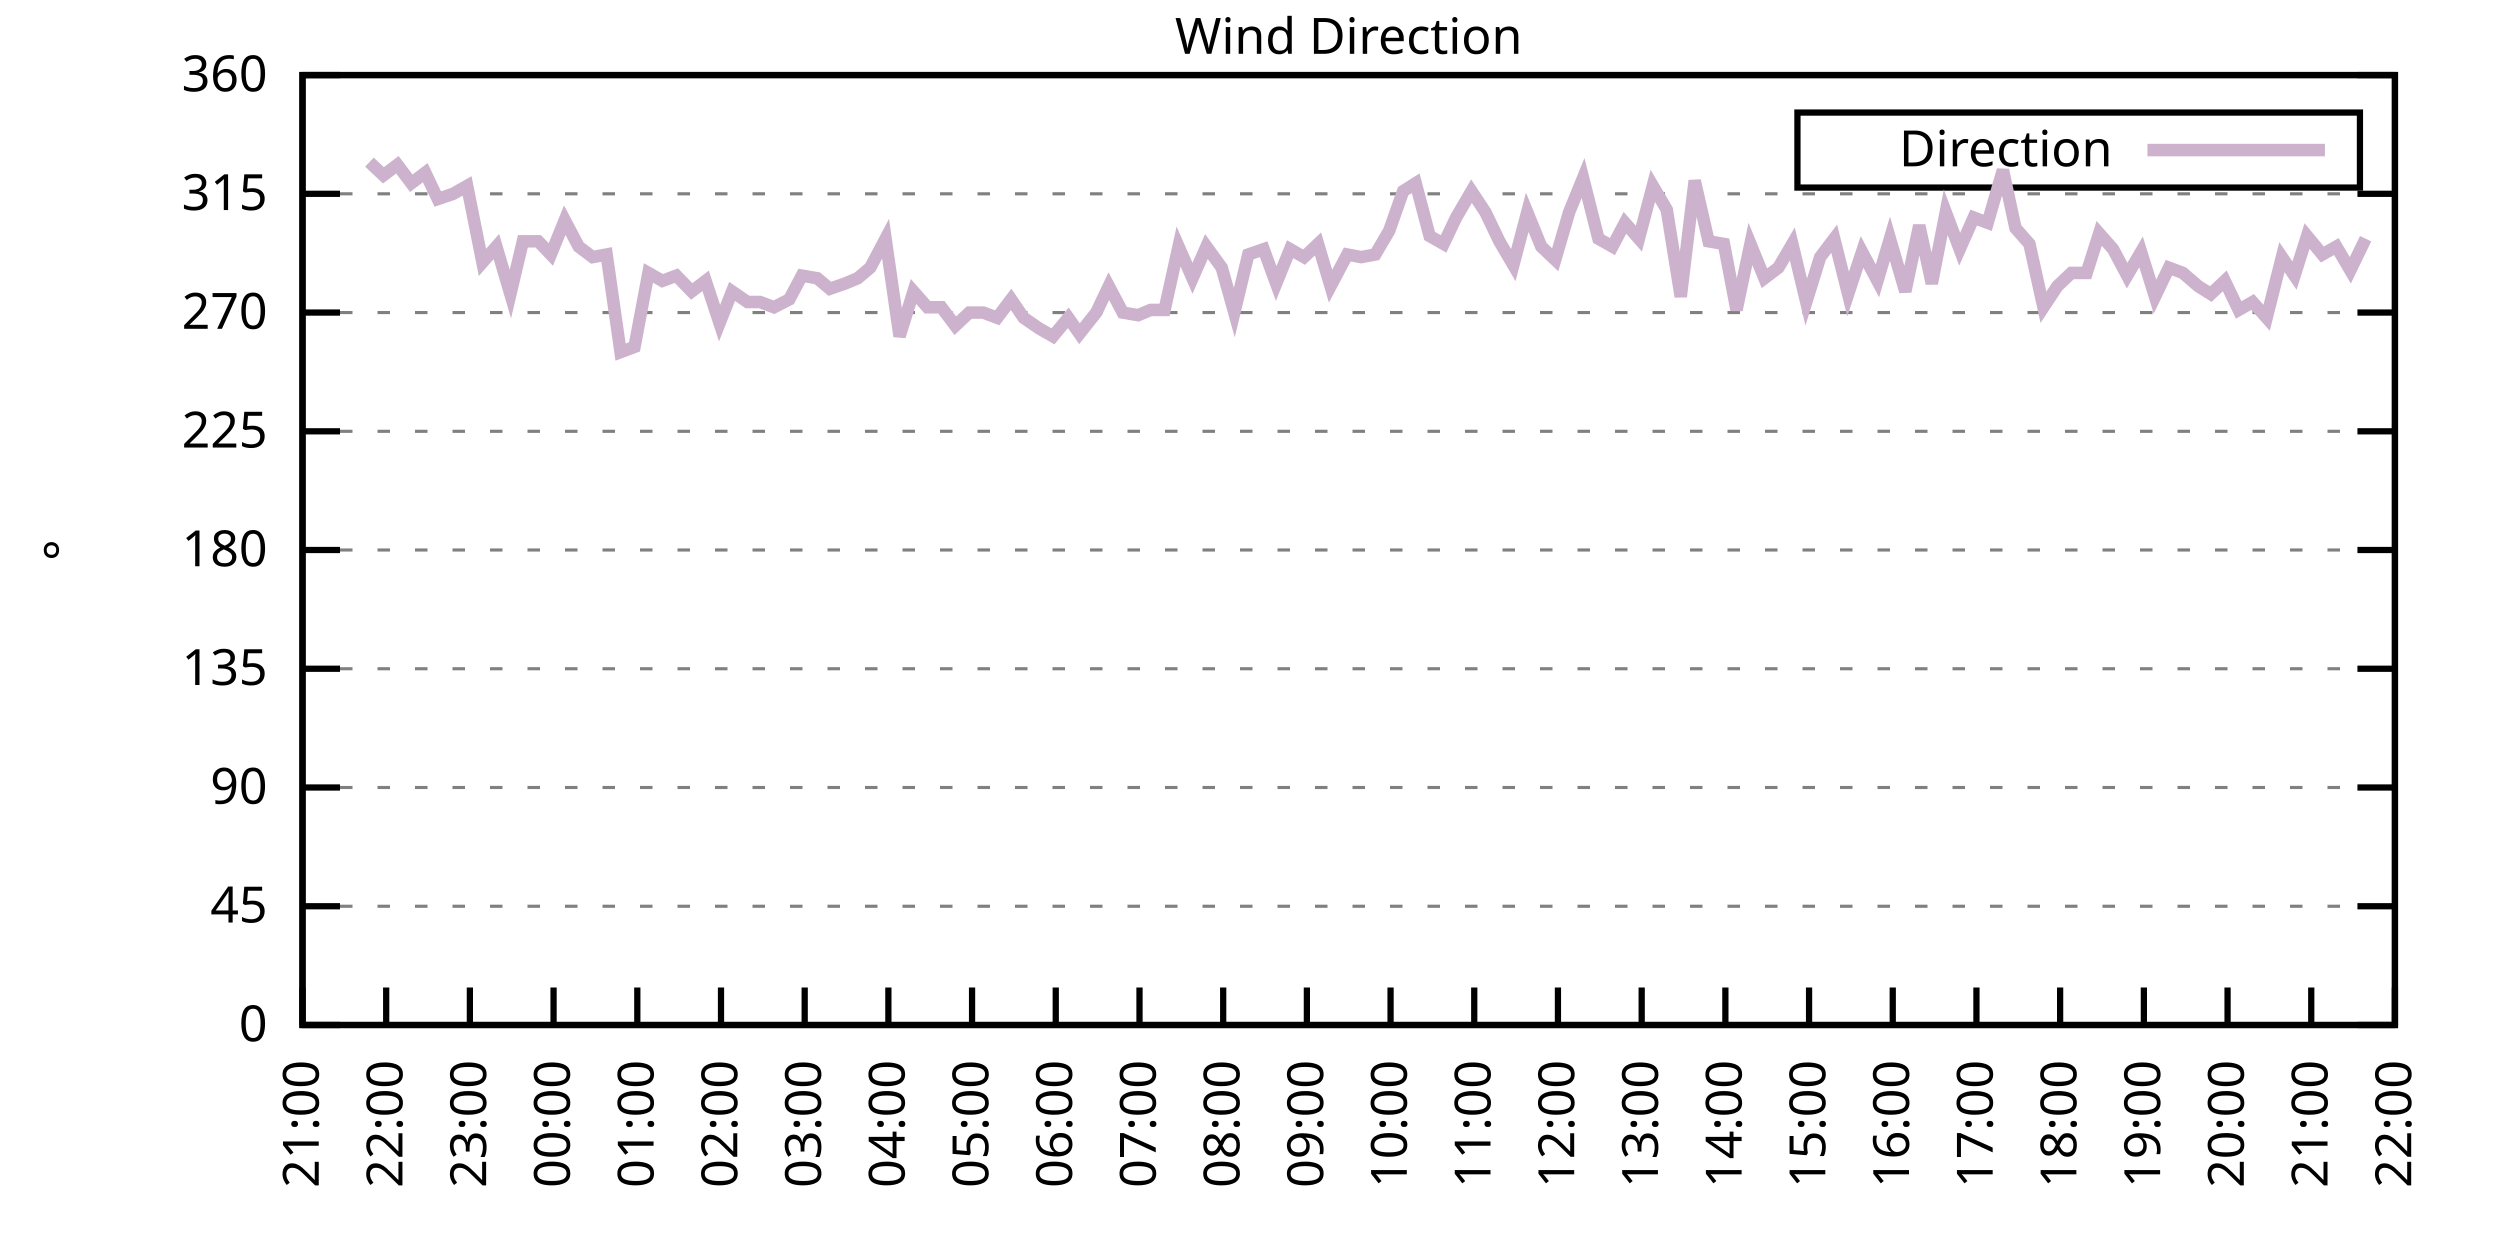
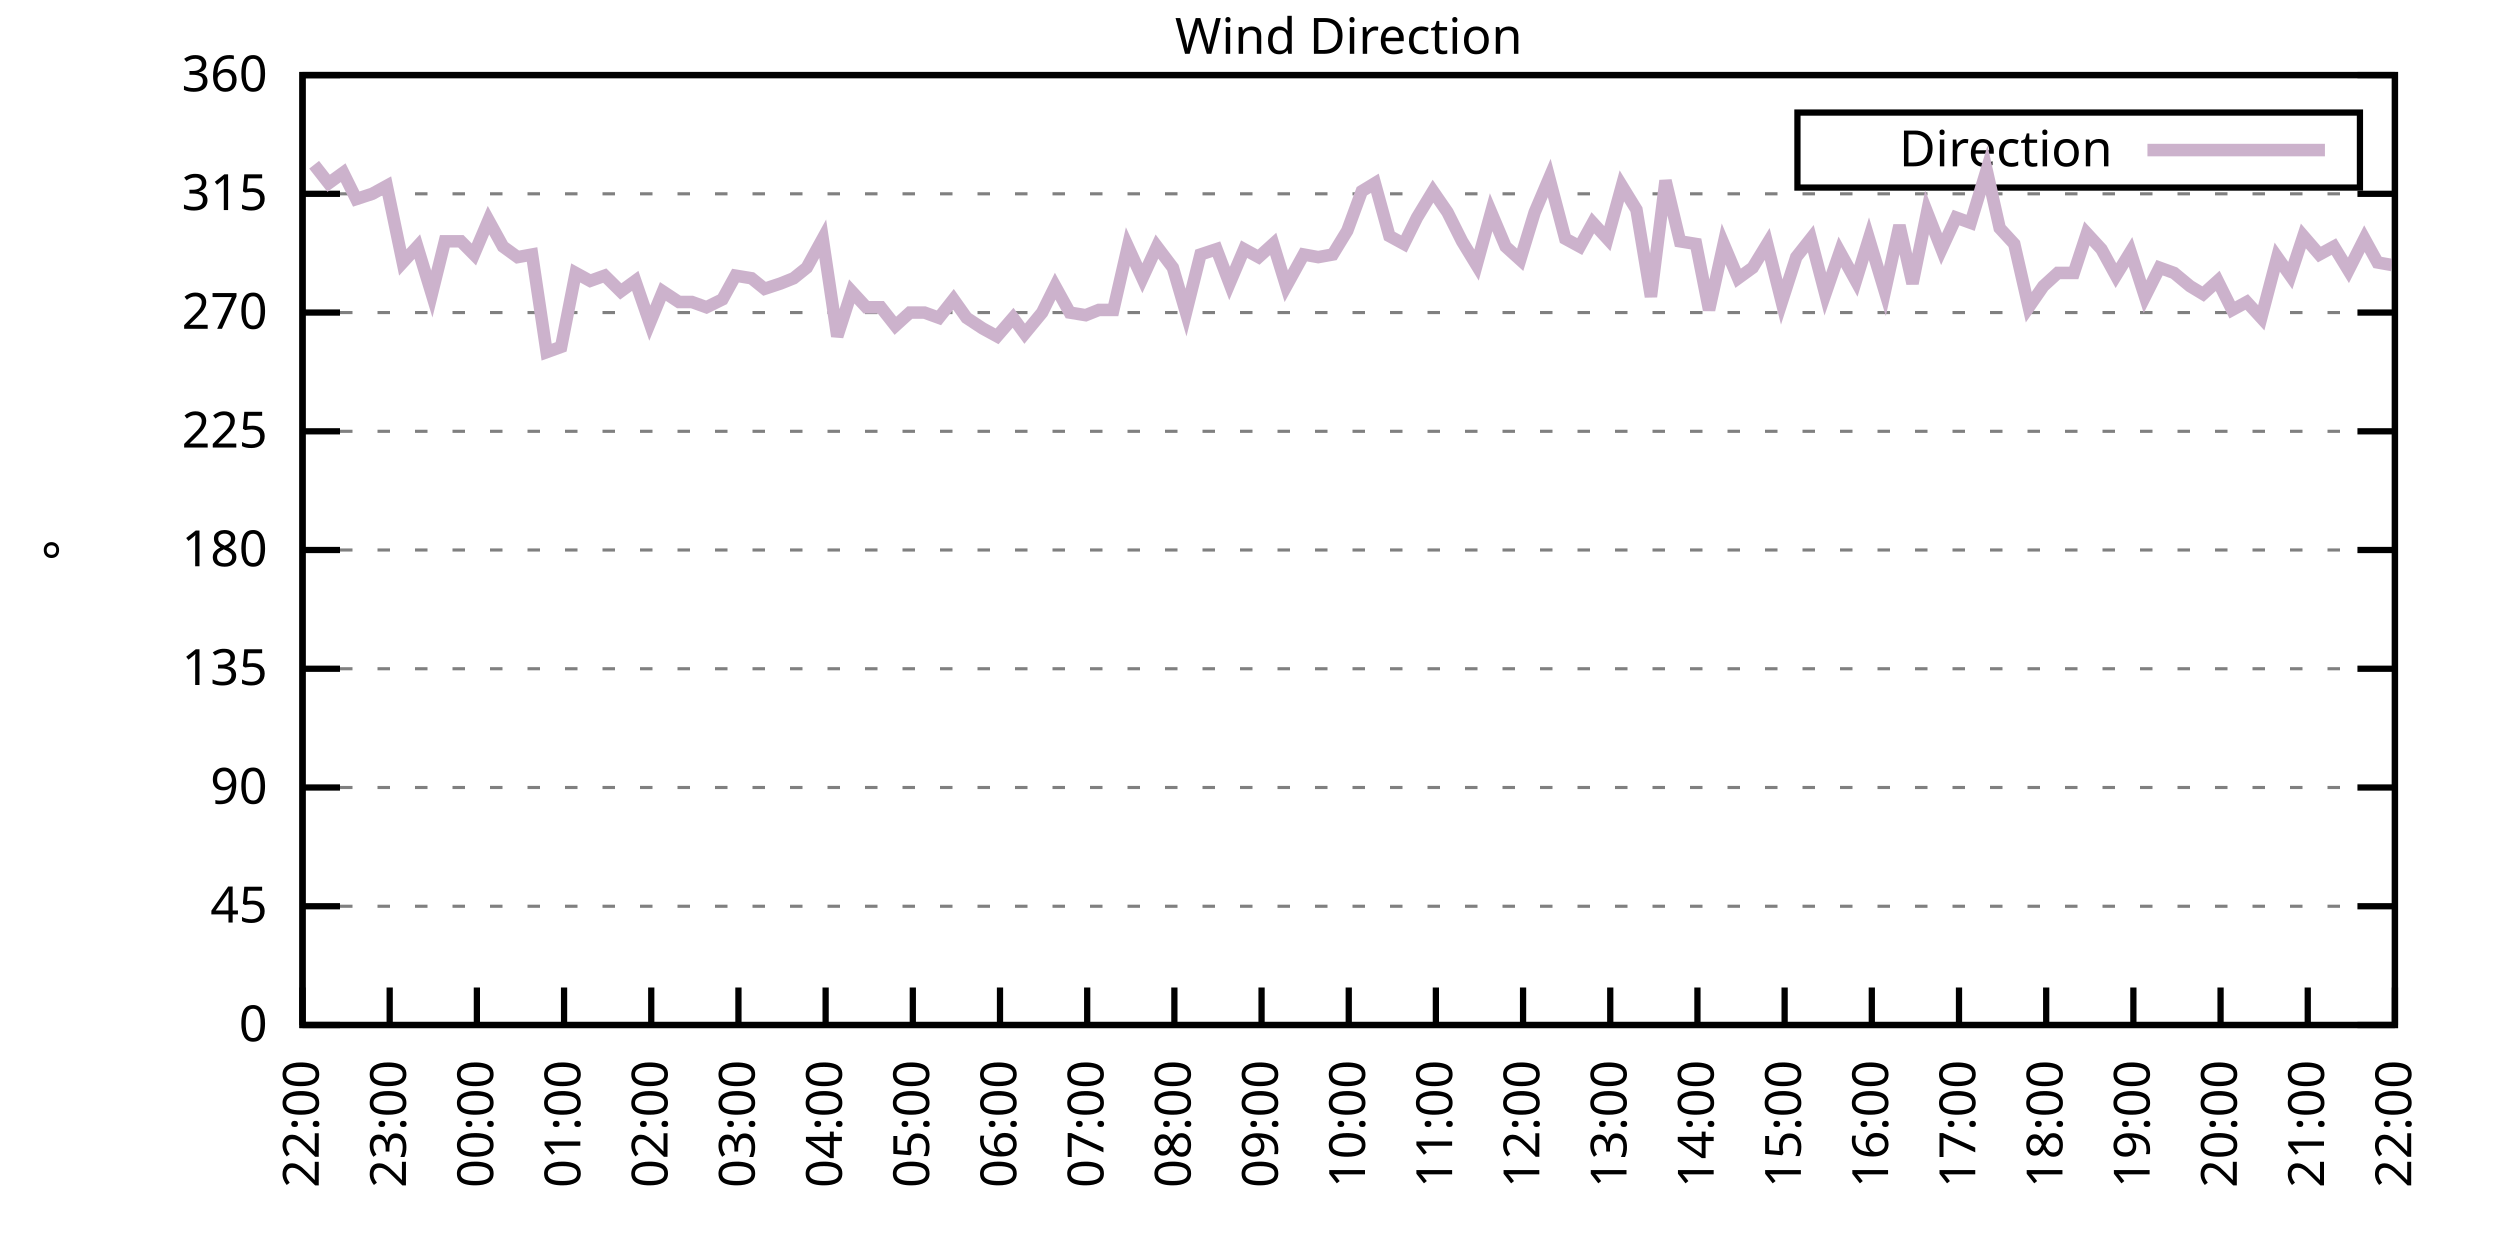
<svg xmlns="http://www.w3.org/2000/svg" xmlns:xlink="http://www.w3.org/1999/xlink" width="400" height="200" viewBox="0 0 400 200">
  <g id="gnuplot_canvas">
    <rect x="0" y="0" width="400" height="200" fill="none" />
    <defs>
      <circle id="gpDot" r="0.5" stroke-width="0.5" stroke="currentColor" />
      <path id="gpPt0" stroke-width="0.333" stroke="currentColor" d="M-1,0 h2 M0,-1 v2" />
      <path id="gpPt1" stroke-width="0.333" stroke="currentColor" d="M-1,-1 L1,1 M1,-1 L-1,1" />
      <path id="gpPt2" stroke-width="0.333" stroke="currentColor" d="M-1,0 L1,0 M0,-1 L0,1 M-1,-1 L1,1 M-1,1 L1,-1" />
      <rect id="gpPt3" stroke-width="0.333" stroke="currentColor" x="-1" y="-1" width="2" height="2" />
      <rect id="gpPt4" stroke-width="0.333" stroke="currentColor" fill="currentColor" x="-1" y="-1" width="2" height="2" />
      <circle id="gpPt5" stroke-width="0.333" stroke="currentColor" cx="0" cy="0" r="1" />
      <use xlink:href="#gpPt5" id="gpPt6" fill="currentColor" stroke="none" />
      <path id="gpPt7" stroke-width="0.333" stroke="currentColor" d="M0,-1.33 L-1.33,0.67 L1.33,0.67 z" />
      <use xlink:href="#gpPt7" id="gpPt8" fill="currentColor" stroke="none" />
      <use xlink:href="#gpPt7" id="gpPt9" stroke="currentColor" transform="rotate(180)" />
      <use xlink:href="#gpPt9" id="gpPt10" fill="currentColor" stroke="none" />
      <use xlink:href="#gpPt3" id="gpPt11" stroke="currentColor" transform="rotate(45)" />
      <use xlink:href="#gpPt11" id="gpPt12" fill="currentColor" stroke="none" />
      <path id="gpPt13" stroke-width="0.333" stroke="currentColor" d="M0,1.330 L1.265,0.411 L0.782,-1.067 L-0.782,-1.076 L-1.265,0.411 z" />
      <use xlink:href="#gpPt13" id="gpPt14" fill="currentColor" stroke="none" />
      <filter id="textbox" filterUnits="objectBoundingBox" x="0" y="0" height="1" width="1">
        <feFlood flood-color="white" flood-opacity="1" result="bgnd" />
        <feComposite in="SourceGraphic" in2="bgnd" operator="atop" />
      </filter>
      <filter id="greybox" filterUnits="objectBoundingBox" x="0" y="0" height="1" width="1">
        <feFlood flood-color="lightgrey" flood-opacity="1" result="grey" />
        <feComposite in="SourceGraphic" in2="grey" operator="atop" />
      </filter>
    </defs>
    <g fill="none" color="white" stroke="currentColor" stroke-width="1.00" stroke-linecap="butt" stroke-linejoin="miter">
</g>
    <g fill="none" color="black" stroke="currentColor" stroke-width="1.00" stroke-linecap="butt" stroke-linejoin="miter">
      <g stroke="none" shape-rendering="crispEdges">
        <polygon fill="rgb(255, 255, 255)" points="48.40,164.00 383.18,164.00 383.18,12.02 48.40,12.02 " />
      </g>
    </g>
    <g fill="none" color="black" stroke="currentColor" stroke-width="1.00" stroke-linecap="butt" stroke-linejoin="miter">
</g>
    <g fill="none" color="black" stroke="black" stroke-width="0.50" stroke-linecap="butt" stroke-linejoin="miter">
</g>
    <g fill="none" color="gray" stroke="currentColor" stroke-width="0.50" stroke-linecap="butt" stroke-linejoin="miter">
      <path stroke="gray" stroke-dasharray="2,4" class="gridline" d="M48.40,164.00 L383.19,164.00  " />
    </g>
    <g fill="none" color="gray" stroke="gray" stroke-width="1.00" stroke-linecap="butt" stroke-linejoin="miter">
</g>
    <g fill="none" color="black" stroke="currentColor" stroke-width="1.00" stroke-linecap="butt" stroke-linejoin="miter">
      <path stroke="black" d="M48.40,164.00 L54.40,164.00 M383.19,164.00 L377.19,164.00  " />
      <g transform="translate(42.80,166.60)" stroke="none" fill="black" font-family="Sans" font-size="8.00" text-anchor="end">
        <text>
          <tspan font-family="Sans"> 0</tspan>
        </text>
      </g>
    </g>
    <g fill="none" color="black" stroke="currentColor" stroke-width="1.00" stroke-linecap="butt" stroke-linejoin="miter">
</g>
    <g fill="none" color="black" stroke="black" stroke-width="0.50" stroke-linecap="butt" stroke-linejoin="miter">
</g>
    <g fill="none" color="gray" stroke="currentColor" stroke-width="0.50" stroke-linecap="butt" stroke-linejoin="miter">
      <path stroke="gray" stroke-dasharray="2,4" class="gridline" d="M48.40,145.00 L383.19,145.00  " />
    </g>
    <g fill="none" color="gray" stroke="gray" stroke-width="1.00" stroke-linecap="butt" stroke-linejoin="miter">
</g>
    <g fill="none" color="black" stroke="currentColor" stroke-width="1.00" stroke-linecap="butt" stroke-linejoin="miter">
      <path stroke="black" d="M48.40,145.00 L54.40,145.00 M383.19,145.00 L377.19,145.00  " />
      <g transform="translate(42.80,147.60)" stroke="none" fill="black" font-family="Sans" font-size="8.00" text-anchor="end">
        <text>
          <tspan font-family="Sans"> 45</tspan>
        </text>
      </g>
    </g>
    <g fill="none" color="black" stroke="currentColor" stroke-width="1.00" stroke-linecap="butt" stroke-linejoin="miter">
</g>
    <g fill="none" color="black" stroke="black" stroke-width="0.50" stroke-linecap="butt" stroke-linejoin="miter">
</g>
    <g fill="none" color="gray" stroke="currentColor" stroke-width="0.50" stroke-linecap="butt" stroke-linejoin="miter">
      <path stroke="gray" stroke-dasharray="2,4" class="gridline" d="M48.40,126.00 L383.19,126.00  " />
    </g>
    <g fill="none" color="gray" stroke="gray" stroke-width="1.00" stroke-linecap="butt" stroke-linejoin="miter">
</g>
    <g fill="none" color="black" stroke="currentColor" stroke-width="1.00" stroke-linecap="butt" stroke-linejoin="miter">
      <path stroke="black" d="M48.40,126.00 L54.40,126.00 M383.19,126.00 L377.19,126.00  " />
      <g transform="translate(42.80,128.60)" stroke="none" fill="black" font-family="Sans" font-size="8.00" text-anchor="end">
        <text>
          <tspan font-family="Sans"> 90</tspan>
        </text>
      </g>
    </g>
    <g fill="none" color="black" stroke="currentColor" stroke-width="1.00" stroke-linecap="butt" stroke-linejoin="miter">
</g>
    <g fill="none" color="black" stroke="black" stroke-width="0.50" stroke-linecap="butt" stroke-linejoin="miter">
</g>
    <g fill="none" color="gray" stroke="currentColor" stroke-width="0.50" stroke-linecap="butt" stroke-linejoin="miter">
      <path stroke="gray" stroke-dasharray="2,4" class="gridline" d="M48.40,107.00 L383.19,107.00  " />
    </g>
    <g fill="none" color="gray" stroke="gray" stroke-width="1.00" stroke-linecap="butt" stroke-linejoin="miter">
</g>
    <g fill="none" color="black" stroke="currentColor" stroke-width="1.00" stroke-linecap="butt" stroke-linejoin="miter">
      <path stroke="black" d="M48.40,107.00 L54.40,107.00 M383.19,107.00 L377.19,107.00  " />
      <g transform="translate(42.80,109.60)" stroke="none" fill="black" font-family="Sans" font-size="8.00" text-anchor="end">
        <text>
          <tspan font-family="Sans"> 135</tspan>
        </text>
      </g>
    </g>
    <g fill="none" color="black" stroke="currentColor" stroke-width="1.00" stroke-linecap="butt" stroke-linejoin="miter">
</g>
    <g fill="none" color="black" stroke="black" stroke-width="0.50" stroke-linecap="butt" stroke-linejoin="miter">
</g>
    <g fill="none" color="gray" stroke="currentColor" stroke-width="0.50" stroke-linecap="butt" stroke-linejoin="miter">
      <path stroke="gray" stroke-dasharray="2,4" class="gridline" d="M48.40,88.00 L383.19,88.00  " />
    </g>
    <g fill="none" color="gray" stroke="gray" stroke-width="1.00" stroke-linecap="butt" stroke-linejoin="miter">
</g>
    <g fill="none" color="black" stroke="currentColor" stroke-width="1.00" stroke-linecap="butt" stroke-linejoin="miter">
      <path stroke="black" d="M48.40,88.00 L54.40,88.00 M383.19,88.00 L377.19,88.00  " />
      <g transform="translate(42.80,90.60)" stroke="none" fill="black" font-family="Sans" font-size="8.00" text-anchor="end">
        <text>
          <tspan font-family="Sans"> 180</tspan>
        </text>
      </g>
    </g>
    <g fill="none" color="black" stroke="currentColor" stroke-width="1.00" stroke-linecap="butt" stroke-linejoin="miter">
</g>
    <g fill="none" color="black" stroke="black" stroke-width="0.50" stroke-linecap="butt" stroke-linejoin="miter">
</g>
    <g fill="none" color="gray" stroke="currentColor" stroke-width="0.50" stroke-linecap="butt" stroke-linejoin="miter">
      <path stroke="gray" stroke-dasharray="2,4" class="gridline" d="M48.40,69.01 L383.19,69.01  " />
    </g>
    <g fill="none" color="gray" stroke="gray" stroke-width="1.00" stroke-linecap="butt" stroke-linejoin="miter">
</g>
    <g fill="none" color="black" stroke="currentColor" stroke-width="1.00" stroke-linecap="butt" stroke-linejoin="miter">
      <path stroke="black" d="M48.40,69.01 L54.40,69.01 M383.19,69.01 L377.19,69.01  " />
      <g transform="translate(42.80,71.61)" stroke="none" fill="black" font-family="Sans" font-size="8.00" text-anchor="end">
        <text>
          <tspan font-family="Sans"> 225</tspan>
        </text>
      </g>
    </g>
    <g fill="none" color="black" stroke="currentColor" stroke-width="1.00" stroke-linecap="butt" stroke-linejoin="miter">
</g>
    <g fill="none" color="black" stroke="black" stroke-width="0.50" stroke-linecap="butt" stroke-linejoin="miter">
</g>
    <g fill="none" color="gray" stroke="currentColor" stroke-width="0.50" stroke-linecap="butt" stroke-linejoin="miter">
      <path stroke="gray" stroke-dasharray="2,4" class="gridline" d="M48.40,50.01 L383.19,50.01  " />
    </g>
    <g fill="none" color="gray" stroke="gray" stroke-width="1.00" stroke-linecap="butt" stroke-linejoin="miter">
</g>
    <g fill="none" color="black" stroke="currentColor" stroke-width="1.00" stroke-linecap="butt" stroke-linejoin="miter">
      <path stroke="black" d="M48.40,50.01 L54.40,50.01 M383.19,50.01 L377.19,50.01  " />
      <g transform="translate(42.80,52.61)" stroke="none" fill="black" font-family="Sans" font-size="8.00" text-anchor="end">
        <text>
          <tspan font-family="Sans"> 270</tspan>
        </text>
      </g>
    </g>
    <g fill="none" color="black" stroke="currentColor" stroke-width="1.00" stroke-linecap="butt" stroke-linejoin="miter">
</g>
    <g fill="none" color="black" stroke="black" stroke-width="0.50" stroke-linecap="butt" stroke-linejoin="miter">
</g>
    <g fill="none" color="gray" stroke="currentColor" stroke-width="0.50" stroke-linecap="butt" stroke-linejoin="miter">
      <path stroke="gray" stroke-dasharray="2,4" class="gridline" d="M48.40,31.01 L383.19,31.01  " />
    </g>
    <g fill="none" color="gray" stroke="gray" stroke-width="1.00" stroke-linecap="butt" stroke-linejoin="miter">
</g>
    <g fill="none" color="black" stroke="currentColor" stroke-width="1.00" stroke-linecap="butt" stroke-linejoin="miter">
      <path stroke="black" d="M48.40,31.01 L54.40,31.01 M383.19,31.01 L377.19,31.01  " />
      <g transform="translate(42.80,33.61)" stroke="none" fill="black" font-family="Sans" font-size="8.00" text-anchor="end">
        <text>
          <tspan font-family="Sans"> 315</tspan>
        </text>
      </g>
    </g>
    <g fill="none" color="black" stroke="currentColor" stroke-width="1.00" stroke-linecap="butt" stroke-linejoin="miter">
</g>
    <g fill="none" color="black" stroke="black" stroke-width="0.50" stroke-linecap="butt" stroke-linejoin="miter">
</g>
    <g fill="none" color="gray" stroke="currentColor" stroke-width="0.50" stroke-linecap="butt" stroke-linejoin="miter">
      <path stroke="gray" stroke-dasharray="2,4" class="gridline" d="M48.40,12.01 L383.19,12.01  " />
    </g>
    <g fill="none" color="gray" stroke="gray" stroke-width="1.00" stroke-linecap="butt" stroke-linejoin="miter">
</g>
    <g fill="none" color="black" stroke="currentColor" stroke-width="1.00" stroke-linecap="butt" stroke-linejoin="miter">
      <path stroke="black" d="M48.40,12.01 L54.40,12.01 M383.19,12.01 L377.19,12.01  " />
      <g transform="translate(42.80,14.61)" stroke="none" fill="black" font-family="Sans" font-size="8.00" text-anchor="end">
        <text>
          <tspan font-family="Sans"> 360</tspan>
        </text>
      </g>
    </g>
    <g fill="none" color="black" stroke="currentColor" stroke-width="1.00" stroke-linecap="butt" stroke-linejoin="miter">
      <path stroke="black" d="M48.40,164.00 L48.40,158.00  " />
      <g transform="translate(51.00,169.60) rotate(270.00)" stroke="none" fill="black" font-family="Sans" font-size="8.00" text-anchor="end">
        <text>
-           <tspan font-family="Sans">21:00</tspan>
-         </text>
-       </g>
-     </g>
-     <g fill="none" color="black" stroke="currentColor" stroke-width="1.00" stroke-linecap="butt" stroke-linejoin="miter">
-       <path stroke="black" d="M61.79,164.00 L61.79,158.00  " />
-       <g transform="translate(64.39,169.60) rotate(270.00)" stroke="none" fill="black" font-family="Sans" font-size="8.00" text-anchor="end">
-         <text>
          <tspan font-family="Sans">22:00</tspan>
        </text>
      </g>
    </g>
    <g fill="none" color="black" stroke="currentColor" stroke-width="1.00" stroke-linecap="butt" stroke-linejoin="miter">
-       <path stroke="black" d="M75.18,164.00 L75.18,158.00  " />
-       <g transform="translate(77.78,169.60) rotate(270.00)" stroke="none" fill="black" font-family="Sans" font-size="8.00" text-anchor="end">
+       <path stroke="black" d="M62.35,164.00 L62.35,158.00  " />
+       <g transform="translate(64.95,169.60) rotate(270.00)" stroke="none" fill="black" font-family="Sans" font-size="8.00" text-anchor="end">
        <text>
          <tspan font-family="Sans">23:00</tspan>
        </text>
      </g>
    </g>
    <g fill="none" color="black" stroke="currentColor" stroke-width="1.00" stroke-linecap="butt" stroke-linejoin="miter">
-       <path stroke="black" d="M88.57,164.00 L88.57,158.00  " />
-       <g transform="translate(91.17,169.60) rotate(270.00)" stroke="none" fill="black" font-family="Sans" font-size="8.00" text-anchor="end">
+       <path stroke="black" d="M76.30,164.00 L76.30,158.00  " />
+       <g transform="translate(78.90,169.60) rotate(270.00)" stroke="none" fill="black" font-family="Sans" font-size="8.00" text-anchor="end">
        <text>
          <tspan font-family="Sans">00:00</tspan>
        </text>
      </g>
    </g>
    <g fill="none" color="black" stroke="currentColor" stroke-width="1.00" stroke-linecap="butt" stroke-linejoin="miter">
-       <path stroke="black" d="M101.97,164.00 L101.97,158.00  " />
-       <g transform="translate(104.57,169.60) rotate(270.00)" stroke="none" fill="black" font-family="Sans" font-size="8.00" text-anchor="end">
+       <path stroke="black" d="M90.25,164.00 L90.25,158.00  " />
+       <g transform="translate(92.85,169.60) rotate(270.00)" stroke="none" fill="black" font-family="Sans" font-size="8.00" text-anchor="end">
        <text>
          <tspan font-family="Sans">01:00</tspan>
        </text>
      </g>
    </g>
    <g fill="none" color="black" stroke="currentColor" stroke-width="1.00" stroke-linecap="butt" stroke-linejoin="miter">
-       <path stroke="black" d="M115.36,164.00 L115.36,158.00  " />
-       <g transform="translate(117.96,169.60) rotate(270.00)" stroke="none" fill="black" font-family="Sans" font-size="8.00" text-anchor="end">
+       <path stroke="black" d="M104.20,164.00 L104.20,158.00  " />
+       <g transform="translate(106.80,169.60) rotate(270.00)" stroke="none" fill="black" font-family="Sans" font-size="8.00" text-anchor="end">
        <text>
          <tspan font-family="Sans">02:00</tspan>
        </text>
      </g>
    </g>
    <g fill="none" color="black" stroke="currentColor" stroke-width="1.00" stroke-linecap="butt" stroke-linejoin="miter">
-       <path stroke="black" d="M128.75,164.00 L128.75,158.00  " />
-       <g transform="translate(131.35,169.60) rotate(270.00)" stroke="none" fill="black" font-family="Sans" font-size="8.00" text-anchor="end">
+       <path stroke="black" d="M118.15,164.00 L118.15,158.00  " />
+       <g transform="translate(120.75,169.60) rotate(270.00)" stroke="none" fill="black" font-family="Sans" font-size="8.00" text-anchor="end">
        <text>
          <tspan font-family="Sans">03:00</tspan>
        </text>
      </g>
    </g>
    <g fill="none" color="black" stroke="currentColor" stroke-width="1.00" stroke-linecap="butt" stroke-linejoin="miter">
-       <path stroke="black" d="M142.14,164.00 L142.14,158.00  " />
-       <g transform="translate(144.74,169.60) rotate(270.00)" stroke="none" fill="black" font-family="Sans" font-size="8.00" text-anchor="end">
+       <path stroke="black" d="M132.10,164.00 L132.10,158.00  " />
+       <g transform="translate(134.70,169.60) rotate(270.00)" stroke="none" fill="black" font-family="Sans" font-size="8.00" text-anchor="end">
        <text>
          <tspan font-family="Sans">04:00</tspan>
        </text>
      </g>
    </g>
    <g fill="none" color="black" stroke="currentColor" stroke-width="1.00" stroke-linecap="butt" stroke-linejoin="miter">
-       <path stroke="black" d="M155.53,164.00 L155.53,158.00  " />
-       <g transform="translate(158.13,169.60) rotate(270.00)" stroke="none" fill="black" font-family="Sans" font-size="8.00" text-anchor="end">
+       <path stroke="black" d="M146.05,164.00 L146.05,158.00  " />
+       <g transform="translate(148.65,169.60) rotate(270.00)" stroke="none" fill="black" font-family="Sans" font-size="8.00" text-anchor="end">
        <text>
          <tspan font-family="Sans">05:00</tspan>
        </text>
      </g>
    </g>
    <g fill="none" color="black" stroke="currentColor" stroke-width="1.00" stroke-linecap="butt" stroke-linejoin="miter">
-       <path stroke="black" d="M168.92,164.00 L168.92,158.00  " />
-       <g transform="translate(171.52,169.60) rotate(270.00)" stroke="none" fill="black" font-family="Sans" font-size="8.00" text-anchor="end">
+       <path stroke="black" d="M160.00,164.00 L160.00,158.00  " />
+       <g transform="translate(162.60,169.60) rotate(270.00)" stroke="none" fill="black" font-family="Sans" font-size="8.00" text-anchor="end">
        <text>
          <tspan font-family="Sans">06:00</tspan>
        </text>
      </g>
    </g>
    <g fill="none" color="black" stroke="currentColor" stroke-width="1.00" stroke-linecap="butt" stroke-linejoin="miter">
-       <path stroke="black" d="M182.32,164.00 L182.32,158.00  " />
-       <g transform="translate(184.92,169.60) rotate(270.00)" stroke="none" fill="black" font-family="Sans" font-size="8.00" text-anchor="end">
+       <path stroke="black" d="M173.95,164.00 L173.95,158.00  " />
+       <g transform="translate(176.55,169.60) rotate(270.00)" stroke="none" fill="black" font-family="Sans" font-size="8.00" text-anchor="end">
        <text>
          <tspan font-family="Sans">07:00</tspan>
        </text>
      </g>
    </g>
    <g fill="none" color="black" stroke="currentColor" stroke-width="1.00" stroke-linecap="butt" stroke-linejoin="miter">
-       <path stroke="black" d="M195.71,164.00 L195.71,158.00  " />
-       <g transform="translate(198.31,169.60) rotate(270.00)" stroke="none" fill="black" font-family="Sans" font-size="8.00" text-anchor="end">
+       <path stroke="black" d="M187.90,164.00 L187.90,158.00  " />
+       <g transform="translate(190.50,169.60) rotate(270.00)" stroke="none" fill="black" font-family="Sans" font-size="8.00" text-anchor="end">
        <text>
          <tspan font-family="Sans">08:00</tspan>
        </text>
      </g>
    </g>
    <g fill="none" color="black" stroke="currentColor" stroke-width="1.00" stroke-linecap="butt" stroke-linejoin="miter">
-       <path stroke="black" d="M209.10,164.00 L209.10,158.00  " />
-       <g transform="translate(211.70,169.60) rotate(270.00)" stroke="none" fill="black" font-family="Sans" font-size="8.00" text-anchor="end">
+       <path stroke="black" d="M201.85,164.00 L201.85,158.00  " />
+       <g transform="translate(204.45,169.60) rotate(270.00)" stroke="none" fill="black" font-family="Sans" font-size="8.00" text-anchor="end">
        <text>
          <tspan font-family="Sans">09:00</tspan>
        </text>
      </g>
    </g>
    <g fill="none" color="black" stroke="currentColor" stroke-width="1.00" stroke-linecap="butt" stroke-linejoin="miter">
-       <path stroke="black" d="M222.49,164.00 L222.49,158.00  " />
-       <g transform="translate(225.09,169.60) rotate(270.00)" stroke="none" fill="black" font-family="Sans" font-size="8.00" text-anchor="end">
+       <path stroke="black" d="M215.80,164.00 L215.80,158.00  " />
+       <g transform="translate(218.40,169.60) rotate(270.00)" stroke="none" fill="black" font-family="Sans" font-size="8.00" text-anchor="end">
        <text>
          <tspan font-family="Sans">10:00</tspan>
        </text>
      </g>
    </g>
    <g fill="none" color="black" stroke="currentColor" stroke-width="1.00" stroke-linecap="butt" stroke-linejoin="miter">
-       <path stroke="black" d="M235.88,164.00 L235.88,158.00  " />
-       <g transform="translate(238.48,169.60) rotate(270.00)" stroke="none" fill="black" font-family="Sans" font-size="8.00" text-anchor="end">
+       <path stroke="black" d="M229.74,164.00 L229.74,158.00  " />
+       <g transform="translate(232.34,169.60) rotate(270.00)" stroke="none" fill="black" font-family="Sans" font-size="8.00" text-anchor="end">
        <text>
          <tspan font-family="Sans">11:00</tspan>
        </text>
      </g>
    </g>
    <g fill="none" color="black" stroke="currentColor" stroke-width="1.00" stroke-linecap="butt" stroke-linejoin="miter">
-       <path stroke="black" d="M249.27,164.00 L249.27,158.00  " />
-       <g transform="translate(251.87,169.60) rotate(270.00)" stroke="none" fill="black" font-family="Sans" font-size="8.00" text-anchor="end">
+       <path stroke="black" d="M243.69,164.00 L243.69,158.00  " />
+       <g transform="translate(246.29,169.60) rotate(270.00)" stroke="none" fill="black" font-family="Sans" font-size="8.00" text-anchor="end">
        <text>
          <tspan font-family="Sans">12:00</tspan>
        </text>
      </g>
    </g>
    <g fill="none" color="black" stroke="currentColor" stroke-width="1.00" stroke-linecap="butt" stroke-linejoin="miter">
-       <path stroke="black" d="M262.67,164.00 L262.67,158.00  " />
-       <g transform="translate(265.27,169.60) rotate(270.00)" stroke="none" fill="black" font-family="Sans" font-size="8.00" text-anchor="end">
+       <path stroke="black" d="M257.64,164.00 L257.64,158.00  " />
+       <g transform="translate(260.24,169.60) rotate(270.00)" stroke="none" fill="black" font-family="Sans" font-size="8.00" text-anchor="end">
        <text>
          <tspan font-family="Sans">13:00</tspan>
        </text>
      </g>
    </g>
    <g fill="none" color="black" stroke="currentColor" stroke-width="1.00" stroke-linecap="butt" stroke-linejoin="miter">
-       <path stroke="black" d="M276.06,164.00 L276.06,158.00  " />
-       <g transform="translate(278.66,169.60) rotate(270.00)" stroke="none" fill="black" font-family="Sans" font-size="8.00" text-anchor="end">
+       <path stroke="black" d="M271.59,164.00 L271.59,158.00  " />
+       <g transform="translate(274.19,169.60) rotate(270.00)" stroke="none" fill="black" font-family="Sans" font-size="8.00" text-anchor="end">
        <text>
          <tspan font-family="Sans">14:00</tspan>
        </text>
      </g>
    </g>
    <g fill="none" color="black" stroke="currentColor" stroke-width="1.00" stroke-linecap="butt" stroke-linejoin="miter">
-       <path stroke="black" d="M289.45,164.00 L289.45,158.00  " />
-       <g transform="translate(292.05,169.60) rotate(270.00)" stroke="none" fill="black" font-family="Sans" font-size="8.00" text-anchor="end">
+       <path stroke="black" d="M285.54,164.00 L285.54,158.00  " />
+       <g transform="translate(288.14,169.60) rotate(270.00)" stroke="none" fill="black" font-family="Sans" font-size="8.00" text-anchor="end">
        <text>
          <tspan font-family="Sans">15:00</tspan>
        </text>
      </g>
    </g>
    <g fill="none" color="black" stroke="currentColor" stroke-width="1.00" stroke-linecap="butt" stroke-linejoin="miter">
-       <path stroke="black" d="M302.84,164.00 L302.84,158.00  " />
-       <g transform="translate(305.44,169.60) rotate(270.00)" stroke="none" fill="black" font-family="Sans" font-size="8.00" text-anchor="end">
+       <path stroke="black" d="M299.49,164.00 L299.49,158.00  " />
+       <g transform="translate(302.09,169.60) rotate(270.00)" stroke="none" fill="black" font-family="Sans" font-size="8.00" text-anchor="end">
        <text>
          <tspan font-family="Sans">16:00</tspan>
        </text>
      </g>
    </g>
    <g fill="none" color="black" stroke="currentColor" stroke-width="1.00" stroke-linecap="butt" stroke-linejoin="miter">
-       <path stroke="black" d="M316.23,164.00 L316.23,158.00  " />
-       <g transform="translate(318.83,169.60) rotate(270.00)" stroke="none" fill="black" font-family="Sans" font-size="8.00" text-anchor="end">
+       <path stroke="black" d="M313.44,164.00 L313.44,158.00  " />
+       <g transform="translate(316.04,169.60) rotate(270.00)" stroke="none" fill="black" font-family="Sans" font-size="8.00" text-anchor="end">
        <text>
          <tspan font-family="Sans">17:00</tspan>
        </text>
      </g>
    </g>
    <g fill="none" color="black" stroke="currentColor" stroke-width="1.00" stroke-linecap="butt" stroke-linejoin="miter">
-       <path stroke="black" d="M329.62,164.00 L329.62,158.00  " />
-       <g transform="translate(332.22,169.60) rotate(270.00)" stroke="none" fill="black" font-family="Sans" font-size="8.00" text-anchor="end">
+       <path stroke="black" d="M327.39,164.00 L327.39,158.00  " />
+       <g transform="translate(329.99,169.60) rotate(270.00)" stroke="none" fill="black" font-family="Sans" font-size="8.00" text-anchor="end">
        <text>
          <tspan font-family="Sans">18:00</tspan>
        </text>
      </g>
    </g>
    <g fill="none" color="black" stroke="currentColor" stroke-width="1.00" stroke-linecap="butt" stroke-linejoin="miter">
-       <path stroke="black" d="M343.02,164.00 L343.02,158.00  " />
-       <g transform="translate(345.62,169.60) rotate(270.00)" stroke="none" fill="black" font-family="Sans" font-size="8.00" text-anchor="end">
+       <path stroke="black" d="M341.34,164.00 L341.34,158.00  " />
+       <g transform="translate(343.94,169.60) rotate(270.00)" stroke="none" fill="black" font-family="Sans" font-size="8.00" text-anchor="end">
        <text>
          <tspan font-family="Sans">19:00</tspan>
        </text>
      </g>
    </g>
    <g fill="none" color="black" stroke="currentColor" stroke-width="1.00" stroke-linecap="butt" stroke-linejoin="miter">
-       <path stroke="black" d="M356.41,164.00 L356.41,158.00  " />
-       <g transform="translate(359.01,169.60) rotate(270.00)" stroke="none" fill="black" font-family="Sans" font-size="8.00" text-anchor="end">
+       <path stroke="black" d="M355.29,164.00 L355.29,158.00  " />
+       <g transform="translate(357.89,169.60) rotate(270.00)" stroke="none" fill="black" font-family="Sans" font-size="8.00" text-anchor="end">
        <text>
          <tspan font-family="Sans">20:00</tspan>
        </text>
      </g>
    </g>
    <g fill="none" color="black" stroke="currentColor" stroke-width="1.00" stroke-linecap="butt" stroke-linejoin="miter">
-       <path stroke="black" d="M369.80,164.00 L369.80,158.00  " />
-       <g transform="translate(372.40,169.60) rotate(270.00)" stroke="none" fill="black" font-family="Sans" font-size="8.00" text-anchor="end">
+       <path stroke="black" d="M369.24,164.00 L369.24,158.00  " />
+       <g transform="translate(371.84,169.60) rotate(270.00)" stroke="none" fill="black" font-family="Sans" font-size="8.00" text-anchor="end">
        <text>
          <tspan font-family="Sans">21:00</tspan>
        </text>
      </g>
    </g>
    <g fill="none" color="black" stroke="currentColor" stroke-width="1.00" stroke-linecap="butt" stroke-linejoin="miter">
      <path stroke="black" d="M383.19,164.00 L383.19,158.00  " />
      <g transform="translate(385.79,169.60) rotate(270.00)" stroke="none" fill="black" font-family="Sans" font-size="8.00" text-anchor="end">
        <text>
          <tspan font-family="Sans">22:00</tspan>
        </text>
      </g>
    </g>
    <g fill="none" color="black" stroke="currentColor" stroke-width="1.00" stroke-linecap="butt" stroke-linejoin="miter">
</g>
    <g fill="none" color="black" stroke="currentColor" stroke-width="1.00" stroke-linecap="butt" stroke-linejoin="miter">
      <path stroke="black" d="M48.40,12.01 L48.40,164.00 L383.19,164.00 L383.19,12.01 L48.40,12.01 Z  " />
    </g>
    <g fill="none" color="black" stroke="currentColor" stroke-width="1.00" stroke-linecap="butt" stroke-linejoin="miter">
</g>
    <g fill="none" color="black" stroke="currentColor" stroke-width="1.00" stroke-linecap="butt" stroke-linejoin="miter">
      <path stroke="black" d="M287.59,30.01 L287.59,18.01 L377.59,18.01 L377.59,30.01 L287.59,30.01 Z  " />
    </g>
    <g id="Wind_direction_plot_1">
      <g fill="none" color="white" stroke="black" stroke-width="2.00" stroke-linecap="butt" stroke-linejoin="miter">
</g>
      <g fill="none" color="black" stroke="currentColor" stroke-width="2.00" stroke-linecap="butt" stroke-linejoin="miter">
        <g transform="translate(337.99,26.61)" stroke="none" fill="black" font-family="Sans" font-size="8.00" text-anchor="end">
          <text>
            <tspan font-family="Sans">Direction</tspan>
          </text>
        </g>
      </g>
      <g fill="none" color="black" stroke="currentColor" stroke-width="2.00" stroke-linecap="butt" stroke-linejoin="miter">
-         <path stroke="rgb(204, 178, 204)" d="M343.59,24.01 L371.99,24.01 M59.11,25.94 L61.35,28.05 L63.58,26.36 L65.81,29.32 L68.04,27.63 L70.05,31.85   L72.50,31.01 L74.74,29.74 L77.19,41.99 L79.42,39.45 L81.66,47.05 L83.66,38.61 L86.12,38.61 L88.13,40.72   L90.36,35.23 L92.59,39.45 L94.82,41.14 L97.06,40.72 L99.29,56.34 L101.52,55.50 L103.75,43.67 L105.98,44.94   L108.22,44.10 L110.67,46.63 L112.90,44.94 L115.13,51.70 L117.14,46.63 L119.60,48.32 L121.61,48.32 L123.84,49.16   L126.29,47.90 L128.30,44.10 L130.76,44.52 L132.77,46.21 L135.22,45.36 L137.23,44.52 L139.24,42.83 L141.69,38.19   L143.93,53.81 L146.16,46.63 L148.39,49.16 L150.62,49.16 L152.85,52.12 L155.09,50.01 L157.32,50.01 L159.55,50.85   L161.78,47.90 L163.79,50.85 L166.25,52.54 L168.48,53.81 L170.93,50.85 L172.72,53.39 L175.40,50.01 L177.41,45.79   L179.64,50.01 L182.09,50.43 L184.10,49.59 L186.33,49.59 L188.57,39.45 L190.80,44.52 L193.03,39.45 L195.48,42.83   L197.49,50.01 L199.73,40.72 L202.18,39.87 L204.19,45.36 L206.42,39.87 L208.65,41.14 L210.88,39.03 L212.89,45.79   L215.57,40.72 L217.80,41.14 L220.04,40.72 L222.27,36.92 L224.50,30.59 L226.51,29.32 L228.74,37.76 L230.97,39.03   L232.98,34.81 L235.44,30.59 L237.67,33.96 L239.90,38.61 L242.13,42.41 L244.36,33.96 L246.60,39.45 L248.83,41.56   L251.06,33.96 L253.29,28.48 L255.75,38.19 L257.98,39.45 L259.99,35.65 L262.22,38.19 L264.45,29.74 L266.68,33.54   L268.92,47.47 L271.15,28.90 L273.38,38.61 L275.83,39.03 L277.84,49.59 L280.07,39.03 L282.31,44.52 L284.54,42.83   L286.77,39.03 L289.00,48.32 L291.23,41.14 L293.47,38.19 L295.70,47.05 L297.93,40.30 L300.39,44.94 L302.39,38.19   L304.85,46.63 L307.08,36.08 L309.09,45.36 L311.32,33.96 L313.55,39.87 L315.79,34.81 L318.02,35.65 L320.47,27.21   L322.48,36.50 L324.71,39.03 L326.95,49.16 L329.18,45.79 L331.41,43.67 L333.86,43.67 L335.87,37.34 L338.10,39.87   L340.34,44.10 L342.57,40.30 L344.80,47.47 L347.03,42.83 L349.26,43.67 L351.72,45.79 L353.73,47.05 L355.96,44.94   L358.19,49.59 L360.42,48.32 L362.66,50.85 L365.11,41.14 L367.12,44.10 L369.13,37.76 L371.58,40.72 L373.82,39.45   L376.05,43.25 L378.50,38.19  " />
+         <path stroke="rgb(204, 178, 204)" d="M343.59,24.01 L371.99,24.01 M50.26,26.36 L52.58,29.32 L54.91,27.63 L57.00,31.85 L59.56,31.01 L61.88,29.74   L64.44,41.99 L66.77,39.45 L69.09,47.05 L71.18,38.61 L73.74,38.61 L75.83,40.72 L78.16,35.23 L80.48,39.45   L82.81,41.14 L85.13,40.72 L87.46,56.34 L89.78,55.50 L92.11,43.67 L94.43,44.94 L96.76,44.10 L99.32,46.63   L101.64,44.94 L103.97,51.70 L106.06,46.63 L108.62,48.32 L110.71,48.32 L113.03,49.16 L115.59,47.90 L117.68,44.10   L120.24,44.52 L122.33,46.21 L124.89,45.36 L126.98,44.52 L129.08,42.83 L131.63,38.19 L133.96,53.81 L136.28,46.63   L138.61,49.16 L140.93,49.16 L143.26,52.12 L145.58,50.01 L147.91,50.01 L150.23,50.85 L152.56,47.90 L154.65,50.85   L157.21,52.54 L159.53,53.81 L162.09,50.85 L163.95,53.39 L166.74,50.01 L168.83,45.79 L171.16,50.01 L173.71,50.43   L175.81,49.59 L178.13,49.59 L180.46,39.45 L182.78,44.52 L185.11,39.45 L187.66,42.83 L189.76,50.01 L192.08,40.72   L194.64,39.87 L196.73,45.36 L199.06,39.87 L201.38,41.14 L203.71,39.03 L205.80,45.79 L208.59,40.72 L210.91,41.14   L213.24,40.72 L215.56,36.92 L217.89,30.59 L219.98,29.32 L222.30,37.76 L224.63,39.03 L226.72,34.81 L229.28,30.59   L231.60,33.96 L233.93,38.61 L236.25,42.41 L238.58,33.96 L240.90,39.45 L243.23,41.56 L245.55,33.96 L247.88,28.48   L250.44,38.19 L252.76,39.45 L254.85,35.65 L257.18,38.19 L259.50,29.74 L261.83,33.54 L264.15,47.47 L266.48,28.90   L268.80,38.61 L271.36,39.03 L273.45,49.59 L275.78,39.03 L278.10,44.52 L280.43,42.83 L282.75,39.03 L285.08,48.32   L287.40,41.14 L289.73,38.19 L292.05,47.05 L294.38,40.30 L296.94,44.94 L299.03,38.19 L301.58,46.63 L303.91,36.08   L306.00,45.36 L308.33,33.96 L310.65,39.87 L312.98,34.81 L315.30,35.65 L317.86,27.21 L319.95,36.50 L322.28,39.03   L324.60,49.16 L326.93,45.79 L329.25,43.67 L331.81,43.67 L333.90,37.34 L336.23,39.87 L338.55,44.10 L340.88,40.30   L343.20,47.47 L345.53,42.83 L347.85,43.67 L350.41,45.79 L352.50,47.05 L354.83,44.94 L357.15,49.59 L359.48,48.32   L361.80,50.85 L364.36,41.14 L366.45,44.10 L368.54,37.76 L371.10,40.72 L373.43,39.45 L375.75,43.25 L378.31,38.19   L380.40,41.99 L382.73,42.41  " />
      </g>
    </g>
    <g fill="none" color="black" stroke="currentColor" stroke-width="2.00" stroke-linecap="butt" stroke-linejoin="miter">
</g>
    <g fill="none" color="black" stroke="black" stroke-width="1.00" stroke-linecap="butt" stroke-linejoin="miter">
</g>
    <g fill="none" color="black" stroke="currentColor" stroke-width="1.00" stroke-linecap="butt" stroke-linejoin="miter">
      <path stroke="black" d="M48.40,12.01 L48.40,164.00 L383.19,164.00 L383.19,12.01 L48.40,12.01 Z  " />
      <g transform="translate(12.80,88.01) rotate(270.00)" stroke="none" fill="black" font-family="Sans" font-size="8.00" text-anchor="middle">
        <text>
          <tspan font-family="Sans">°</tspan>
        </text>
      </g>
    </g>
    <g fill="none" color="black" stroke="currentColor" stroke-width="1.00" stroke-linecap="butt" stroke-linejoin="miter">
</g>
    <g fill="none" color="black" stroke="currentColor" stroke-width="1.00" stroke-linecap="butt" stroke-linejoin="miter">
      <g transform="translate(215.79,8.61)" stroke="none" fill="black" font-family="Sans" font-size="8.00" text-anchor="middle">
        <text>
          <tspan font-family="Sans">Wind Direction</tspan>
        </text>
      </g>
    </g>
    <g fill="none" color="black" stroke="currentColor" stroke-width="1.00" stroke-linecap="butt" stroke-linejoin="miter">
</g>
  </g>
</svg>
